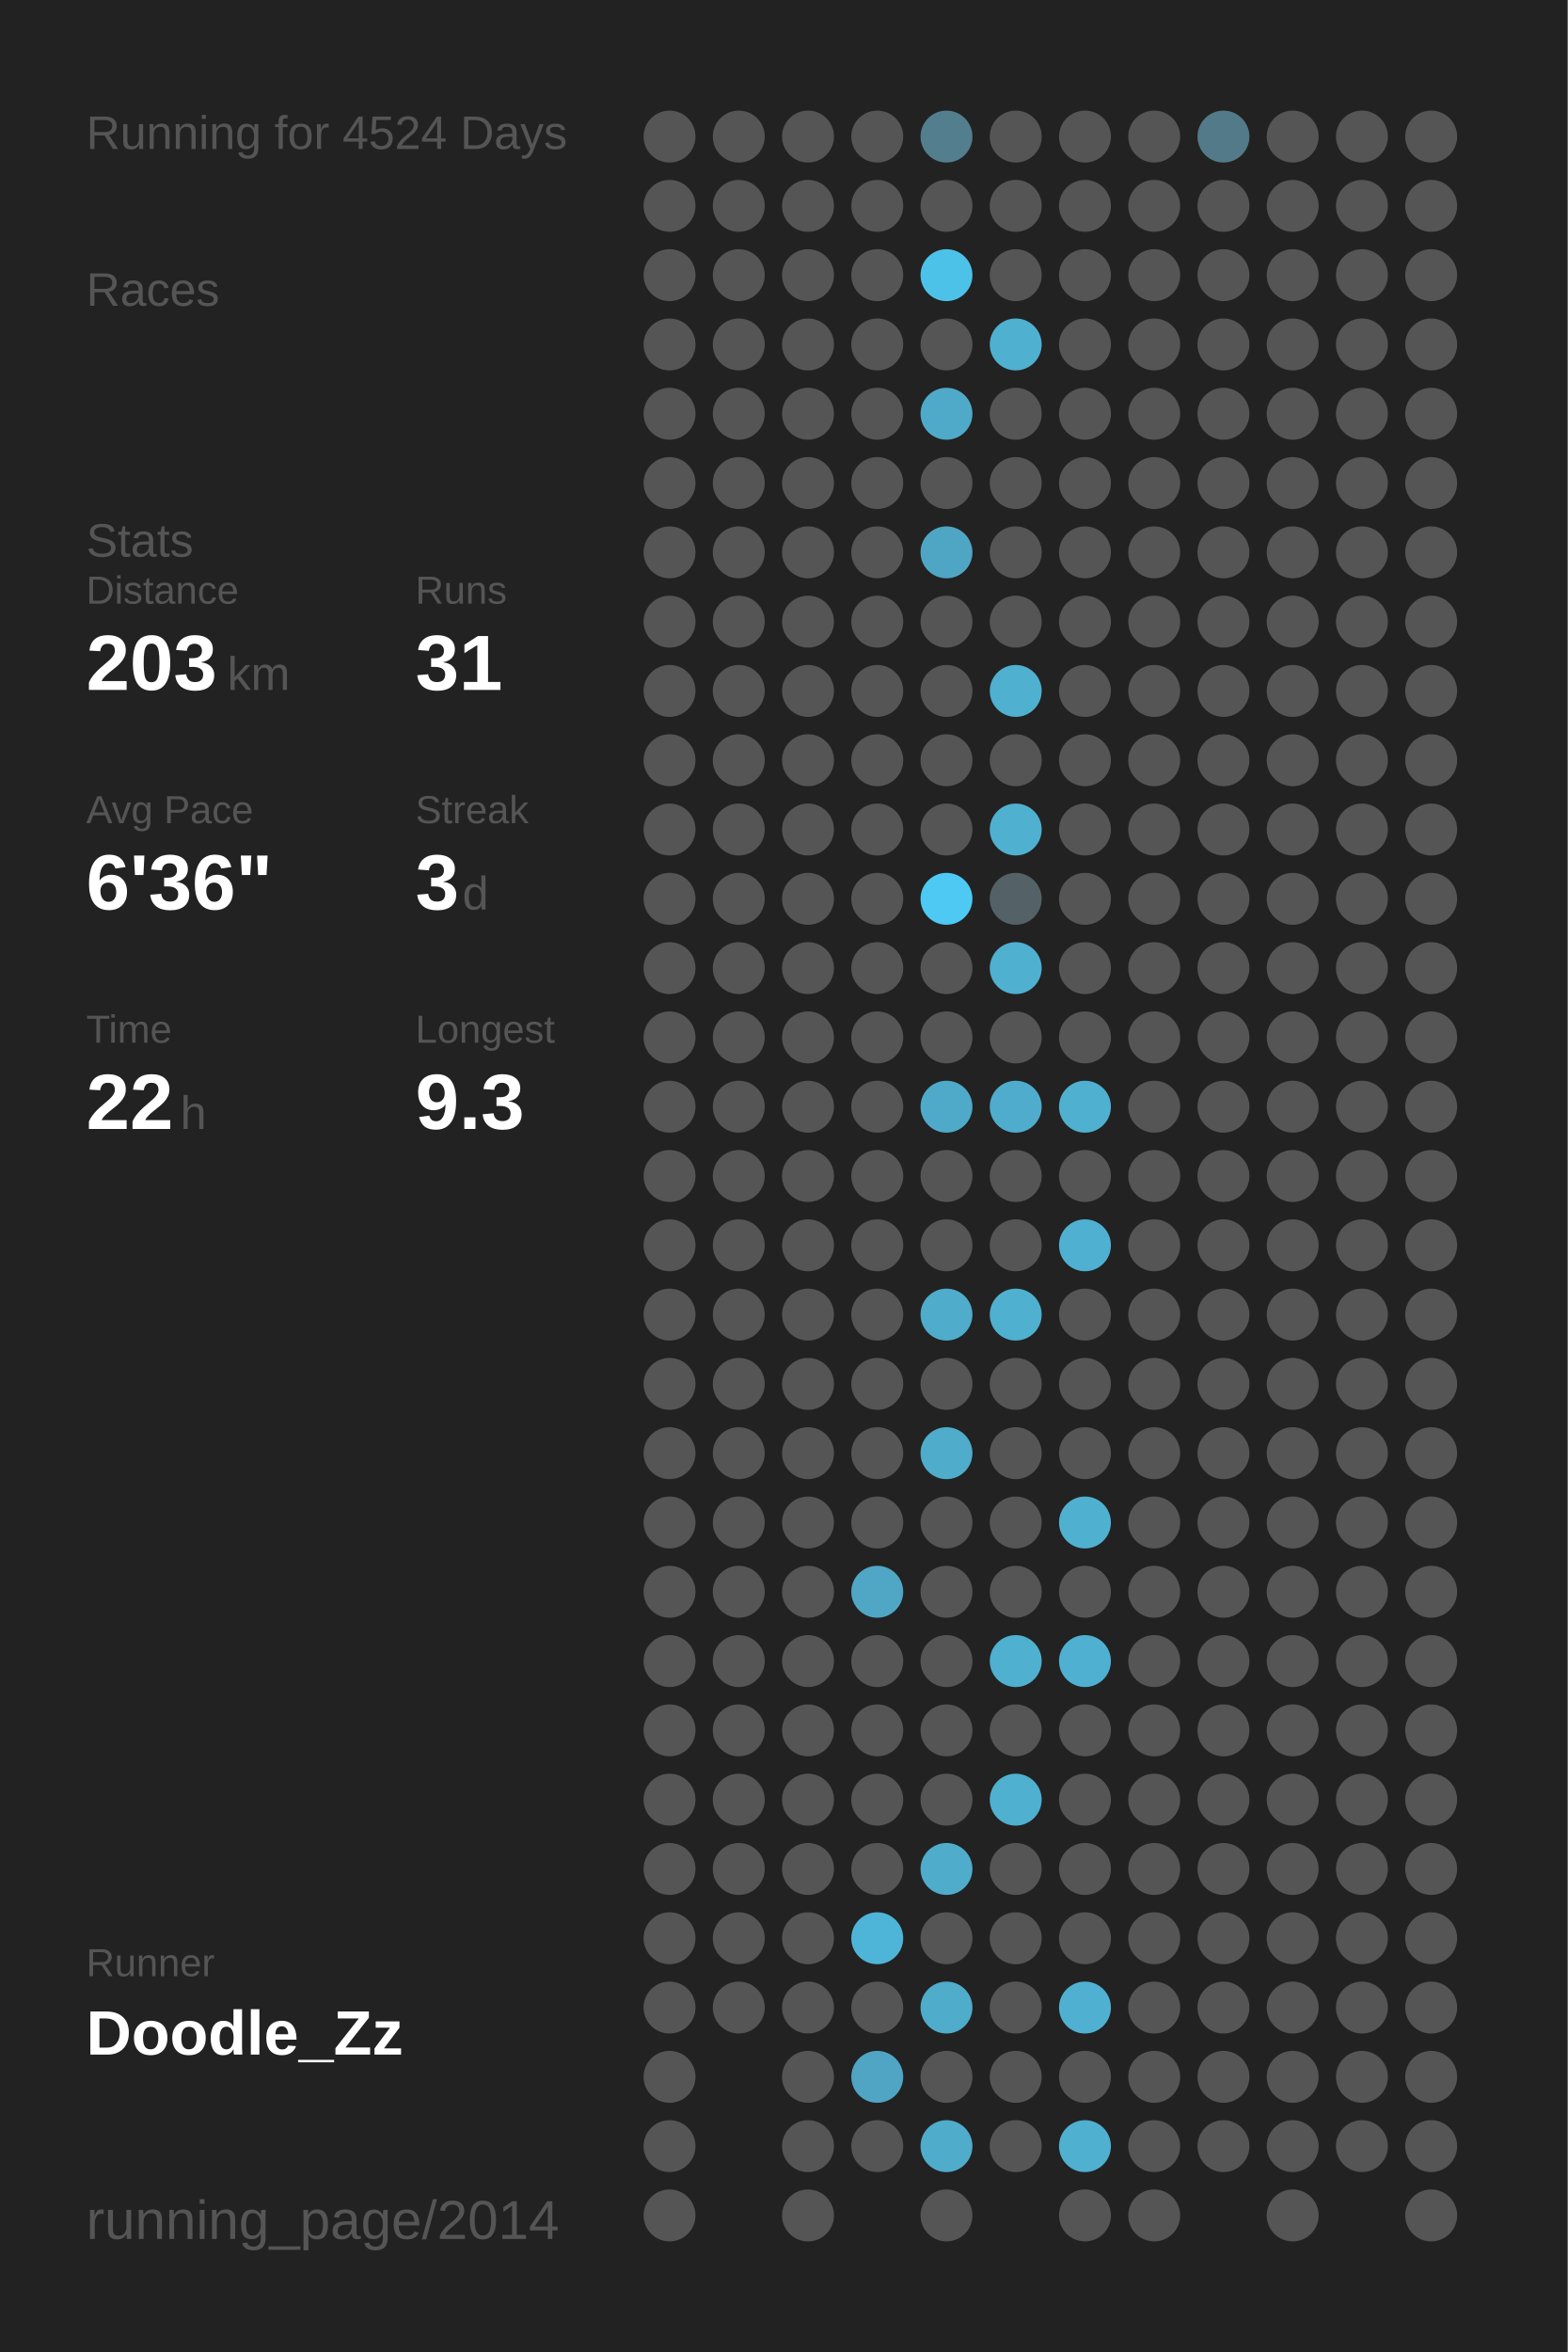
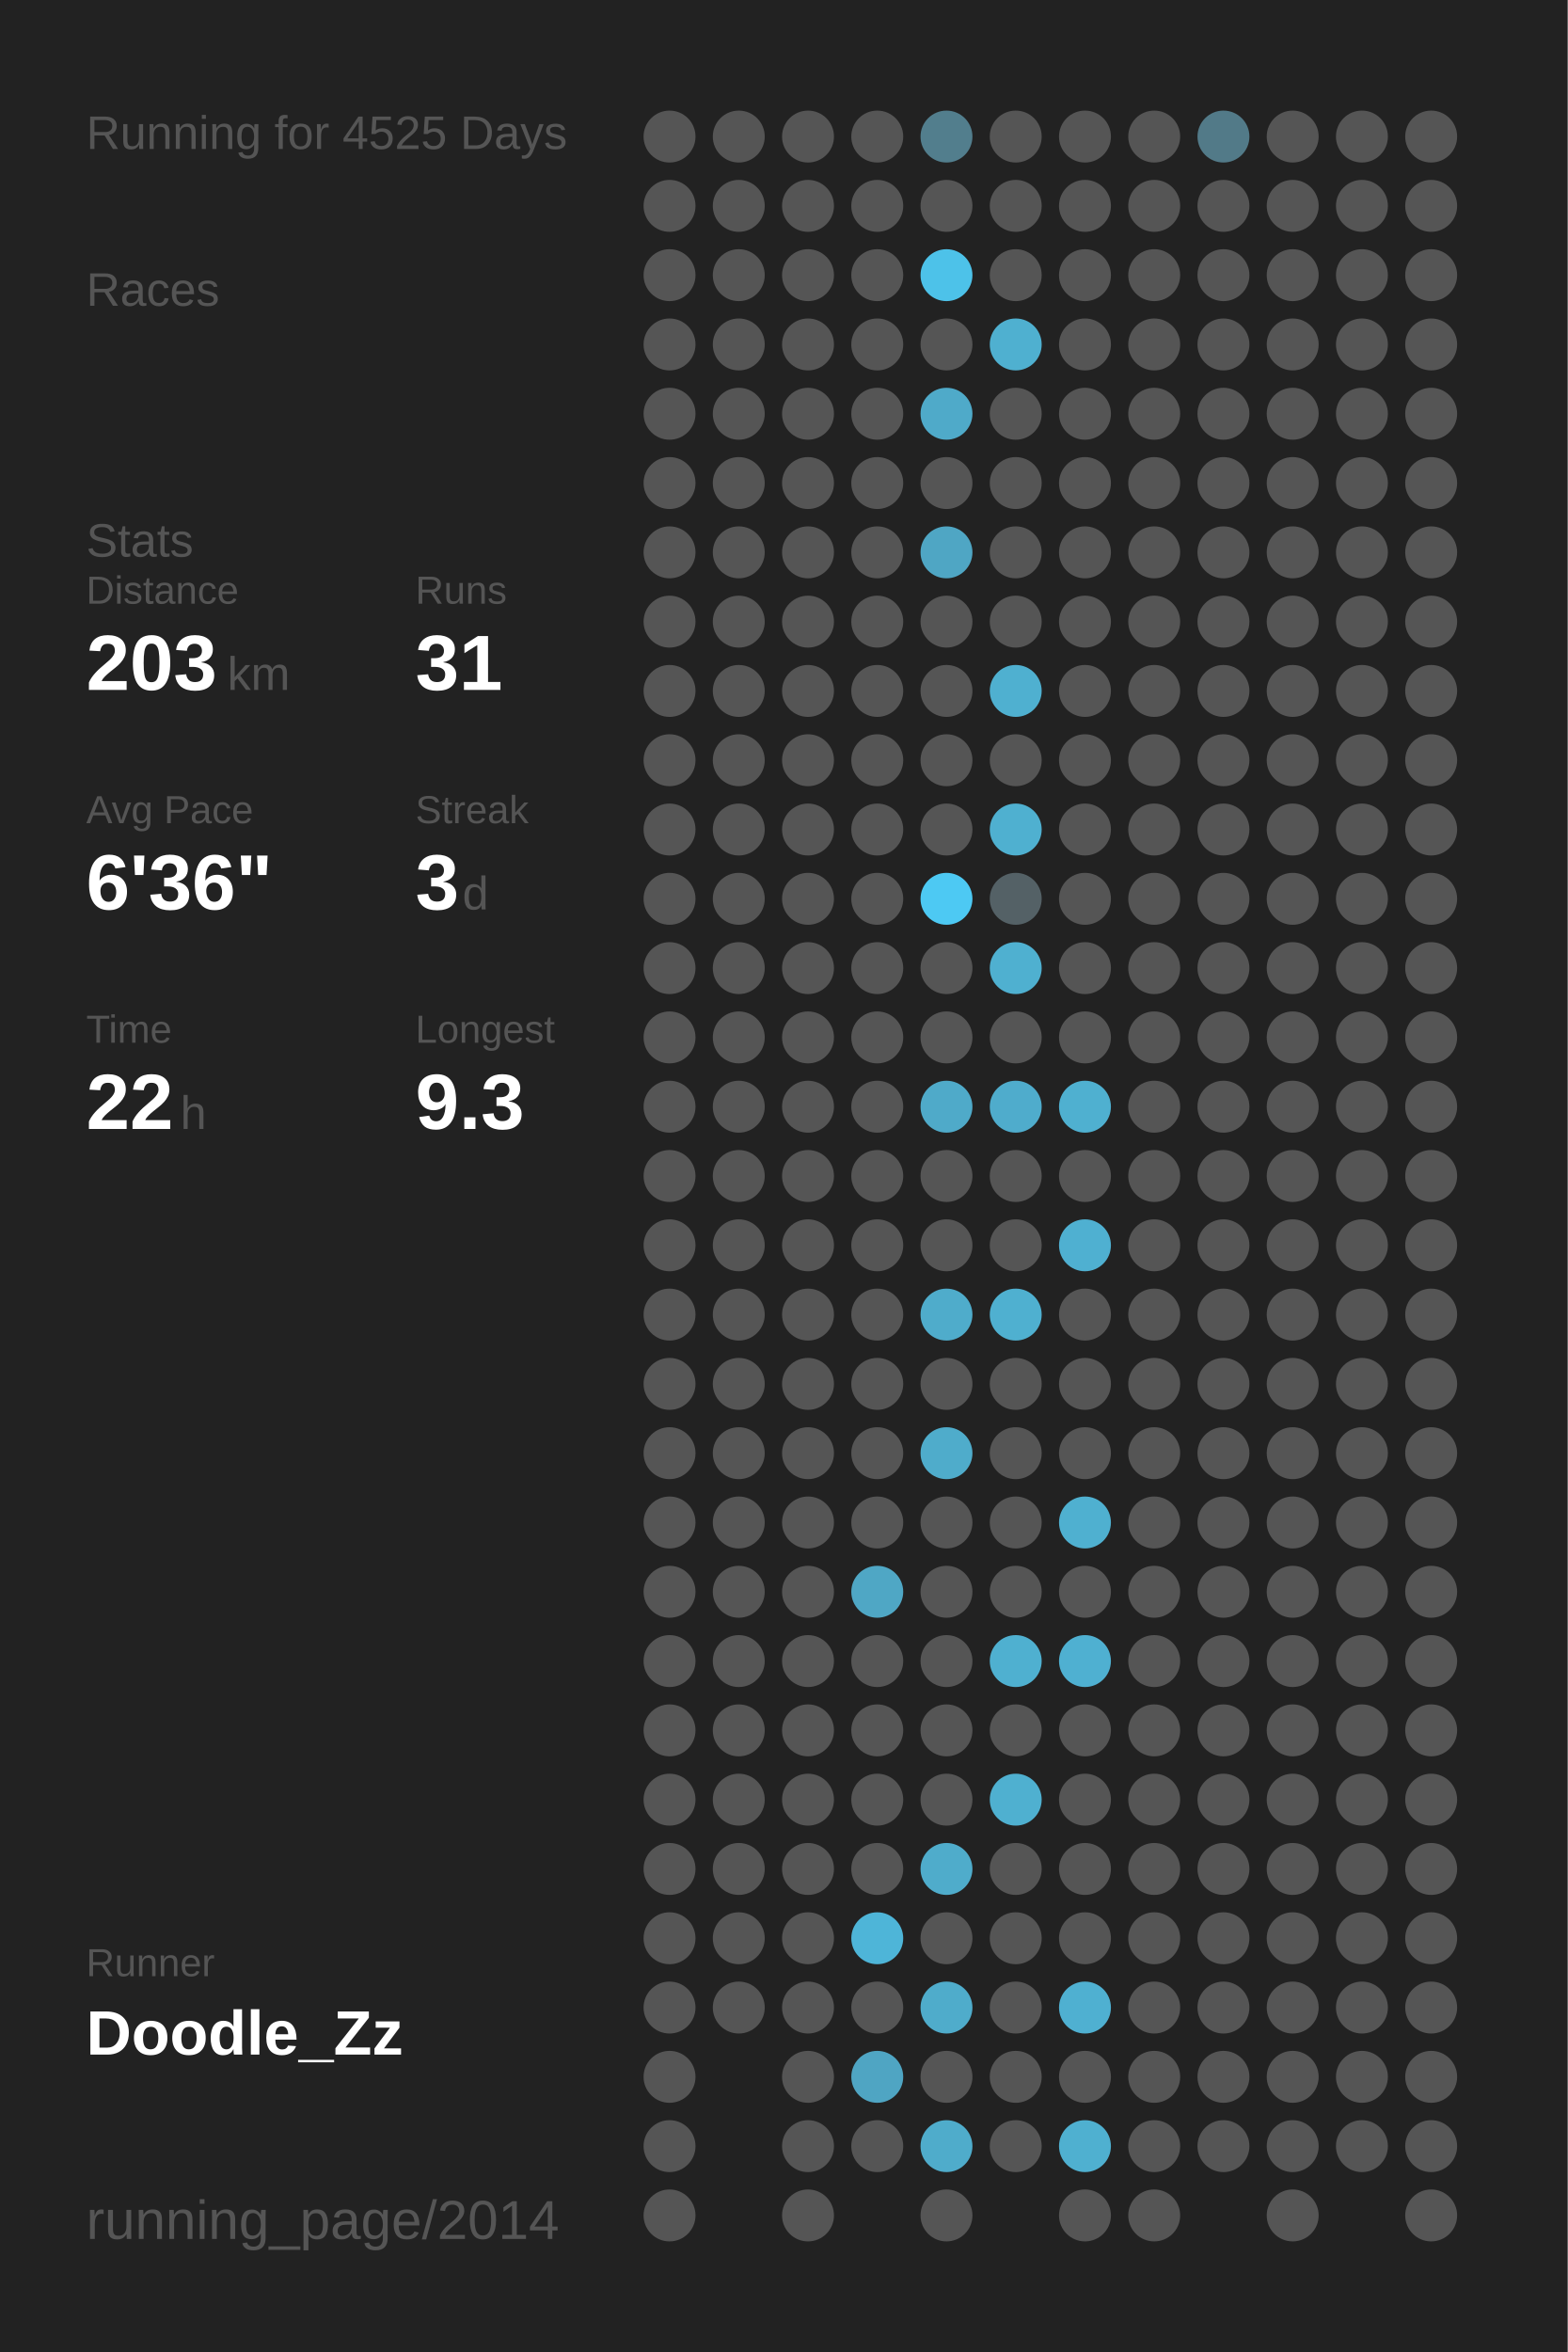
<svg xmlns="http://www.w3.org/2000/svg" baseProfile="full" height="300mm" version="1.1" viewBox="0,0,200,300" width="200mm">
  <defs />
  <rect fill="#222222" height="300" width="200" x="0" y="0" />
-   <text fill="#555555" style="font-size:6px; font-family:Arial;" x="11" y="19">Running for 4524 Days</text>
+   <text fill="#555555" style="font-size:6px; font-family:Arial;" x="11" y="19">Running for 4525 Days</text>
  <text fill="#555555" style="font-size:6px; font-family:Arial;" x="11" y="39">Races</text>
  <text fill="#555555" style="font-size:6px; font-family:Arial;" x="11" y="71">Stats</text>
  <text fill="#555555" style="font-size:5px; font-family:Arial;" x="11" y="77">Distance</text>
  <text fill="#FFFFFF" style="font-size:10px; font-family:Arial; font-weight:bold;" x="11" y="88">203</text>
  <text fill="#555555" style="font-size:6px; font-family:Arial;" x="29" y="88">km</text>
  <text fill="#555555" style="font-size:5px; font-family:Arial;" x="53" y="77">Runs</text>
  <text fill="#FFFFFF" style="font-size:10px; font-family:Arial; font-weight:bold;" x="53" y="88">31</text>
  <text fill="#555555" style="font-size:5px; font-family:Arial;" x="11" y="105">Avg Pace</text>
  <text fill="#FFFFFF" style="font-size:10px; font-family:Arial; font-weight:bold;" x="11" y="116">6'36"</text>
  <text fill="#555555" style="font-size:5px; font-family:Arial;" x="53" y="105">Streak</text>
  <text fill="#FFFFFF" style="font-size:10px; font-family:Arial; font-weight:bold;" x="53" y="116">3</text>
  <text fill="#555555" style="font-size:6px; font-family:Arial;" x="59" y="116">d</text>
  <text fill="#555555" style="font-size:5px; font-family:Arial;" x="11" y="133">Time</text>
  <text fill="#FFFFFF" style="font-size:10px; font-family:Arial; font-weight:bold;" x="11" y="144">22</text>
  <text fill="#555555" style="font-size:6px; font-family:Arial;" x="23" y="144">h</text>
  <text fill="#555555" style="font-size:5px; font-family:Arial;" x="53" y="133">Longest</text>
  <text fill="#FFFFFF" style="font-size:10px; font-family:Arial; font-weight:bold;" x="53" y="144">9.3</text>
  <text fill="#555555" style="font-size:5px; font-family:Arial;" x="11" y="252.065">Runner</text>
  <text fill="#FFFFFF" style="font-size:8px; font-family:Arial; font-weight:bold;" x="11" y="262.065">Doodle_Zz</text>
  <text fill="#555555" style="font-size:7px; font-family:Arial;" x="11" y="285.581">running_page/2014</text>
  <circle cx="85.417" cy="17.419" fill="#555555" r="3.312" />
  <circle cx="85.417" cy="26.258" fill="#555555" r="3.312" />
  <circle cx="85.417" cy="35.097" fill="#555555" r="3.312" />
  <circle cx="85.417" cy="43.935" fill="#555555" r="3.312" />
  <circle cx="85.417" cy="52.774" fill="#555555" r="3.312" />
  <circle cx="85.417" cy="61.613" fill="#555555" r="3.312" />
  <circle cx="85.417" cy="70.452" fill="#555555" r="3.312" />
  <circle cx="85.417" cy="79.29" fill="#555555" r="3.312" />
  <circle cx="85.417" cy="88.129" fill="#555555" r="3.312" />
  <circle cx="85.417" cy="96.968" fill="#555555" r="3.312" />
  <circle cx="85.417" cy="105.806" fill="#555555" r="3.312" />
  <circle cx="85.417" cy="114.645" fill="#555555" r="3.312" />
  <circle cx="85.417" cy="123.484" fill="#555555" r="3.312" />
  <circle cx="85.417" cy="132.323" fill="#555555" r="3.312" />
  <circle cx="85.417" cy="141.161" fill="#555555" r="3.312" />
  <circle cx="85.417" cy="150" fill="#555555" r="3.312" />
  <circle cx="85.417" cy="158.839" fill="#555555" r="3.312" />
  <circle cx="85.417" cy="167.677" fill="#555555" r="3.312" />
  <circle cx="85.417" cy="176.516" fill="#555555" r="3.312" />
  <circle cx="85.417" cy="185.355" fill="#555555" r="3.312" />
  <circle cx="85.417" cy="194.194" fill="#555555" r="3.312" />
  <circle cx="85.417" cy="203.032" fill="#555555" r="3.312" />
  <circle cx="85.417" cy="211.871" fill="#555555" r="3.312" />
  <circle cx="85.417" cy="220.71" fill="#555555" r="3.312" />
  <circle cx="85.417" cy="229.548" fill="#555555" r="3.312" />
  <circle cx="85.417" cy="238.387" fill="#555555" r="3.312" />
  <circle cx="85.417" cy="247.226" fill="#555555" r="3.312" />
  <circle cx="85.417" cy="256.065" fill="#555555" r="3.312" />
  <circle cx="85.417" cy="264.903" fill="#555555" r="3.312" />
  <circle cx="85.417" cy="273.742" fill="#555555" r="3.312" />
  <circle cx="85.417" cy="282.581" fill="#555555" r="3.312" />
  <circle cx="94.25" cy="17.419" fill="#555555" r="3.312" />
  <circle cx="94.25" cy="26.258" fill="#555555" r="3.312" />
  <circle cx="94.25" cy="35.097" fill="#555555" r="3.312" />
  <circle cx="94.25" cy="43.935" fill="#555555" r="3.312" />
  <circle cx="94.25" cy="52.774" fill="#555555" r="3.312" />
  <circle cx="94.25" cy="61.613" fill="#555555" r="3.312" />
  <circle cx="94.25" cy="70.452" fill="#555555" r="3.312" />
  <circle cx="94.25" cy="79.29" fill="#555555" r="3.312" />
  <circle cx="94.25" cy="88.129" fill="#555555" r="3.312" />
  <circle cx="94.25" cy="96.968" fill="#555555" r="3.312" />
  <circle cx="94.25" cy="105.806" fill="#555555" r="3.312" />
  <circle cx="94.25" cy="114.645" fill="#555555" r="3.312" />
  <circle cx="94.25" cy="123.484" fill="#555555" r="3.312" />
  <circle cx="94.25" cy="132.323" fill="#555555" r="3.312" />
  <circle cx="94.25" cy="141.161" fill="#555555" r="3.312" />
  <circle cx="94.25" cy="150" fill="#555555" r="3.312" />
  <circle cx="94.25" cy="158.839" fill="#555555" r="3.312" />
  <circle cx="94.25" cy="167.677" fill="#555555" r="3.312" />
  <circle cx="94.25" cy="176.516" fill="#555555" r="3.312" />
  <circle cx="94.25" cy="185.355" fill="#555555" r="3.312" />
  <circle cx="94.25" cy="194.194" fill="#555555" r="3.312" />
  <circle cx="94.25" cy="203.032" fill="#555555" r="3.312" />
  <circle cx="94.25" cy="211.871" fill="#555555" r="3.312" />
  <circle cx="94.25" cy="220.71" fill="#555555" r="3.312" />
  <circle cx="94.25" cy="229.548" fill="#555555" r="3.312" />
  <circle cx="94.25" cy="238.387" fill="#555555" r="3.312" />
  <circle cx="94.25" cy="247.226" fill="#555555" r="3.312" />
  <circle cx="94.25" cy="256.065" fill="#555555" r="3.312" />
  <circle cx="103.083" cy="17.419" fill="#555555" r="3.312" />
  <circle cx="103.083" cy="26.258" fill="#555555" r="3.312" />
  <circle cx="103.083" cy="35.097" fill="#555555" r="3.312" />
  <circle cx="103.083" cy="43.935" fill="#555555" r="3.312" />
  <circle cx="103.083" cy="52.774" fill="#555555" r="3.312" />
  <circle cx="103.083" cy="61.613" fill="#555555" r="3.312" />
  <circle cx="103.083" cy="70.452" fill="#555555" r="3.312" />
  <circle cx="103.083" cy="79.29" fill="#555555" r="3.312" />
  <circle cx="103.083" cy="88.129" fill="#555555" r="3.312" />
  <circle cx="103.083" cy="96.968" fill="#555555" r="3.312" />
  <circle cx="103.083" cy="105.806" fill="#555555" r="3.312" />
  <circle cx="103.083" cy="114.645" fill="#555555" r="3.312" />
  <circle cx="103.083" cy="123.484" fill="#555555" r="3.312" />
  <circle cx="103.083" cy="132.323" fill="#555555" r="3.312" />
  <circle cx="103.083" cy="141.161" fill="#555555" r="3.312" />
  <circle cx="103.083" cy="150" fill="#555555" r="3.312" />
  <circle cx="103.083" cy="158.839" fill="#555555" r="3.312" />
  <circle cx="103.083" cy="167.677" fill="#555555" r="3.312" />
  <circle cx="103.083" cy="176.516" fill="#555555" r="3.312" />
  <circle cx="103.083" cy="185.355" fill="#555555" r="3.312" />
  <circle cx="103.083" cy="194.194" fill="#555555" r="3.312" />
  <circle cx="103.083" cy="203.032" fill="#555555" r="3.312" />
  <circle cx="103.083" cy="211.871" fill="#555555" r="3.312" />
  <circle cx="103.083" cy="220.71" fill="#555555" r="3.312" />
  <circle cx="103.083" cy="229.548" fill="#555555" r="3.312" />
  <circle cx="103.083" cy="238.387" fill="#555555" r="3.312" />
  <circle cx="103.083" cy="247.226" fill="#555555" r="3.312" />
  <circle cx="103.083" cy="256.065" fill="#555555" r="3.312" />
  <circle cx="103.083" cy="264.903" fill="#555555" r="3.312" />
  <circle cx="103.083" cy="273.742" fill="#555555" r="3.312" />
  <circle cx="103.083" cy="282.581" fill="#555555" r="3.312" />
  <circle cx="111.917" cy="17.419" fill="#555555" r="3.312" />
  <circle cx="111.917" cy="26.258" fill="#555555" r="3.312" />
  <circle cx="111.917" cy="35.097" fill="#555555" r="3.312" />
  <circle cx="111.917" cy="43.935" fill="#555555" r="3.312" />
  <circle cx="111.917" cy="52.774" fill="#555555" r="3.312" />
  <circle cx="111.917" cy="61.613" fill="#555555" r="3.312" />
  <circle cx="111.917" cy="70.452" fill="#555555" r="3.312" />
  <circle cx="111.917" cy="79.29" fill="#555555" r="3.312" />
  <circle cx="111.917" cy="88.129" fill="#555555" r="3.312" />
  <circle cx="111.917" cy="96.968" fill="#555555" r="3.312" />
  <circle cx="111.917" cy="105.806" fill="#555555" r="3.312" />
  <circle cx="111.917" cy="114.645" fill="#555555" r="3.312" />
  <circle cx="111.917" cy="123.484" fill="#555555" r="3.312" />
  <circle cx="111.917" cy="132.323" fill="#555555" r="3.312" />
  <circle cx="111.917" cy="141.161" fill="#555555" r="3.312" />
  <circle cx="111.917" cy="150" fill="#555555" r="3.312" />
  <circle cx="111.917" cy="158.839" fill="#555555" r="3.312" />
  <circle cx="111.917" cy="167.677" fill="#555555" r="3.312" />
  <circle cx="111.917" cy="176.516" fill="#555555" r="3.312" />
  <circle cx="111.917" cy="185.355" fill="#555555" r="3.312" />
  <circle cx="111.917" cy="194.194" fill="#555555" r="3.312" />
  <circle cx="111.917" cy="203.032" fill="#4fa7c5" r="3.312" />
  <circle cx="111.917" cy="211.871" fill="#555555" r="3.312" />
  <circle cx="111.917" cy="220.71" fill="#555555" r="3.312" />
  <circle cx="111.917" cy="229.548" fill="#555555" r="3.312" />
  <circle cx="111.917" cy="238.387" fill="#555555" r="3.312" />
  <circle cx="111.917" cy="247.226" fill="#4eb5d8" r="3.312" />
  <circle cx="111.917" cy="256.065" fill="#555555" r="3.312" />
  <circle cx="111.917" cy="264.903" fill="#4fa5c3" r="3.312" />
  <circle cx="111.917" cy="273.742" fill="#555555" r="3.312" />
  <circle cx="120.75" cy="17.419" fill="#527e8d" r="3.312" />
  <circle cx="120.75" cy="26.258" fill="#555555" r="3.312" />
  <circle cx="120.75" cy="35.097" fill="#4dc2e9" r="3.312" />
  <circle cx="120.75" cy="43.935" fill="#555555" r="3.312" />
  <circle cx="120.75" cy="52.774" fill="#4faac9" r="3.312" />
  <circle cx="120.75" cy="61.613" fill="#555555" r="3.312" />
  <circle cx="120.75" cy="70.452" fill="#4fa6c4" r="3.312" />
  <circle cx="120.75" cy="79.29" fill="#555555" r="3.312" />
  <circle cx="120.75" cy="88.129" fill="#555555" r="3.312" />
  <circle cx="120.75" cy="96.968" fill="#555555" r="3.312" />
  <circle cx="120.75" cy="105.806" fill="#555555" r="3.312" />
  <circle cx="120.75" cy="114.645" fill="#4dc9f3" r="3.312" />
  <circle cx="120.75" cy="123.484" fill="#555555" r="3.312" />
  <circle cx="120.75" cy="132.323" fill="#555555" r="3.312" />
  <circle cx="120.75" cy="141.161" fill="#4faac9" r="3.312" />
  <circle cx="120.75" cy="150" fill="#555555" r="3.312" />
  <circle cx="120.75" cy="158.839" fill="#555555" r="3.312" />
  <circle cx="120.75" cy="167.677" fill="#4faccb" r="3.312" />
  <circle cx="120.75" cy="176.516" fill="#555555" r="3.312" />
  <circle cx="120.75" cy="185.355" fill="#4faccb" r="3.312" />
  <circle cx="120.75" cy="194.194" fill="#555555" r="3.312" />
  <circle cx="120.75" cy="203.032" fill="#555555" r="3.312" />
  <circle cx="120.75" cy="211.871" fill="#555555" r="3.312" />
  <circle cx="120.75" cy="220.71" fill="#555555" r="3.312" />
  <circle cx="120.75" cy="229.548" fill="#555555" r="3.312" />
  <circle cx="120.75" cy="238.387" fill="#4faccb" r="3.312" />
  <circle cx="120.75" cy="247.226" fill="#555555" r="3.312" />
  <circle cx="120.75" cy="256.065" fill="#4faccb" r="3.312" />
  <circle cx="120.75" cy="264.903" fill="#555555" r="3.312" />
  <circle cx="120.75" cy="273.742" fill="#4faccb" r="3.312" />
  <circle cx="120.75" cy="282.581" fill="#555555" r="3.312" />
  <circle cx="129.583" cy="17.419" fill="#555555" r="3.312" />
  <circle cx="129.583" cy="26.258" fill="#555555" r="3.312" />
  <circle cx="129.583" cy="35.097" fill="#555555" r="3.312" />
  <circle cx="129.583" cy="43.935" fill="#4fb0d0" r="3.312" />
  <circle cx="129.583" cy="52.774" fill="#555555" r="3.312" />
  <circle cx="129.583" cy="61.613" fill="#555555" r="3.312" />
  <circle cx="129.583" cy="70.452" fill="#555555" r="3.312" />
  <circle cx="129.583" cy="79.29" fill="#555555" r="3.312" />
  <circle cx="129.583" cy="88.129" fill="#4fb0d0" r="3.312" />
  <circle cx="129.583" cy="96.968" fill="#555555" r="3.312" />
  <circle cx="129.583" cy="105.806" fill="#4fb0d0" r="3.312" />
  <circle cx="129.583" cy="114.645" fill="#546166" r="3.312" />
  <circle cx="129.583" cy="123.484" fill="#4fb0d0" r="3.312" />
  <circle cx="129.583" cy="132.323" fill="#555555" r="3.312" />
  <circle cx="129.583" cy="141.161" fill="#4faccc" r="3.312" />
  <circle cx="129.583" cy="150" fill="#555555" r="3.312" />
  <circle cx="129.583" cy="158.839" fill="#555555" r="3.312" />
  <circle cx="129.583" cy="167.677" fill="#4fb0d0" r="3.312" />
  <circle cx="129.583" cy="176.516" fill="#555555" r="3.312" />
  <circle cx="129.583" cy="185.355" fill="#555555" r="3.312" />
  <circle cx="129.583" cy="194.194" fill="#555555" r="3.312" />
  <circle cx="129.583" cy="203.032" fill="#555555" r="3.312" />
  <circle cx="129.583" cy="211.871" fill="#4fb0d0" r="3.312" />
  <circle cx="129.583" cy="220.71" fill="#555555" r="3.312" />
  <circle cx="129.583" cy="229.548" fill="#4fb0d0" r="3.312" />
  <circle cx="129.583" cy="238.387" fill="#555555" r="3.312" />
  <circle cx="129.583" cy="247.226" fill="#555555" r="3.312" />
  <circle cx="129.583" cy="256.065" fill="#555555" r="3.312" />
  <circle cx="129.583" cy="264.903" fill="#555555" r="3.312" />
  <circle cx="129.583" cy="273.742" fill="#555555" r="3.312" />
  <circle cx="138.417" cy="17.419" fill="#555555" r="3.312" />
  <circle cx="138.417" cy="26.258" fill="#555555" r="3.312" />
  <circle cx="138.417" cy="35.097" fill="#555555" r="3.312" />
  <circle cx="138.417" cy="43.935" fill="#555555" r="3.312" />
  <circle cx="138.417" cy="52.774" fill="#555555" r="3.312" />
  <circle cx="138.417" cy="61.613" fill="#555555" r="3.312" />
  <circle cx="138.417" cy="70.452" fill="#555555" r="3.312" />
  <circle cx="138.417" cy="79.29" fill="#555555" r="3.312" />
  <circle cx="138.417" cy="88.129" fill="#555555" r="3.312" />
  <circle cx="138.417" cy="96.968" fill="#555555" r="3.312" />
  <circle cx="138.417" cy="105.806" fill="#555555" r="3.312" />
  <circle cx="138.417" cy="114.645" fill="#555555" r="3.312" />
  <circle cx="138.417" cy="123.484" fill="#555555" r="3.312" />
  <circle cx="138.417" cy="132.323" fill="#555555" r="3.312" />
  <circle cx="138.417" cy="141.161" fill="#4fb0d0" r="3.312" />
  <circle cx="138.417" cy="150" fill="#555555" r="3.312" />
  <circle cx="138.417" cy="158.839" fill="#4fb0d1" r="3.312" />
  <circle cx="138.417" cy="167.677" fill="#555555" r="3.312" />
  <circle cx="138.417" cy="176.516" fill="#555555" r="3.312" />
  <circle cx="138.417" cy="185.355" fill="#555555" r="3.312" />
  <circle cx="138.417" cy="194.194" fill="#4fb0d0" r="3.312" />
  <circle cx="138.417" cy="203.032" fill="#555555" r="3.312" />
  <circle cx="138.417" cy="211.871" fill="#4fb0d1" r="3.312" />
  <circle cx="138.417" cy="220.71" fill="#555555" r="3.312" />
  <circle cx="138.417" cy="229.548" fill="#555555" r="3.312" />
  <circle cx="138.417" cy="238.387" fill="#555555" r="3.312" />
  <circle cx="138.417" cy="247.226" fill="#555555" r="3.312" />
  <circle cx="138.417" cy="256.065" fill="#4fb0d1" r="3.312" />
  <circle cx="138.417" cy="264.903" fill="#555555" r="3.312" />
  <circle cx="138.417" cy="273.742" fill="#4fb0d0" r="3.312" />
  <circle cx="138.417" cy="282.581" fill="#555555" r="3.312" />
  <circle cx="147.25" cy="17.419" fill="#555555" r="3.312" />
  <circle cx="147.25" cy="26.258" fill="#555555" r="3.312" />
  <circle cx="147.25" cy="35.097" fill="#555555" r="3.312" />
  <circle cx="147.25" cy="43.935" fill="#555555" r="3.312" />
  <circle cx="147.25" cy="52.774" fill="#555555" r="3.312" />
  <circle cx="147.25" cy="61.613" fill="#555555" r="3.312" />
  <circle cx="147.25" cy="70.452" fill="#555555" r="3.312" />
  <circle cx="147.25" cy="79.29" fill="#555555" r="3.312" />
  <circle cx="147.25" cy="88.129" fill="#555555" r="3.312" />
  <circle cx="147.25" cy="96.968" fill="#555555" r="3.312" />
  <circle cx="147.25" cy="105.806" fill="#555555" r="3.312" />
  <circle cx="147.25" cy="114.645" fill="#555555" r="3.312" />
  <circle cx="147.25" cy="123.484" fill="#555555" r="3.312" />
  <circle cx="147.25" cy="132.323" fill="#555555" r="3.312" />
  <circle cx="147.25" cy="141.161" fill="#555555" r="3.312" />
  <circle cx="147.25" cy="150" fill="#555555" r="3.312" />
  <circle cx="147.25" cy="158.839" fill="#555555" r="3.312" />
  <circle cx="147.25" cy="167.677" fill="#555555" r="3.312" />
  <circle cx="147.25" cy="176.516" fill="#555555" r="3.312" />
  <circle cx="147.25" cy="185.355" fill="#555555" r="3.312" />
  <circle cx="147.25" cy="194.194" fill="#555555" r="3.312" />
  <circle cx="147.25" cy="203.032" fill="#555555" r="3.312" />
  <circle cx="147.25" cy="211.871" fill="#555555" r="3.312" />
  <circle cx="147.25" cy="220.71" fill="#555555" r="3.312" />
  <circle cx="147.25" cy="229.548" fill="#555555" r="3.312" />
  <circle cx="147.25" cy="238.387" fill="#555555" r="3.312" />
  <circle cx="147.25" cy="247.226" fill="#555555" r="3.312" />
  <circle cx="147.25" cy="256.065" fill="#555555" r="3.312" />
  <circle cx="147.25" cy="264.903" fill="#555555" r="3.312" />
  <circle cx="147.25" cy="273.742" fill="#555555" r="3.312" />
  <circle cx="147.25" cy="282.581" fill="#555555" r="3.312" />
  <circle cx="156.083" cy="17.419" fill="#527a88" r="3.312" />
  <circle cx="156.083" cy="26.258" fill="#555555" r="3.312" />
  <circle cx="156.083" cy="35.097" fill="#555555" r="3.312" />
  <circle cx="156.083" cy="43.935" fill="#555555" r="3.312" />
  <circle cx="156.083" cy="52.774" fill="#555555" r="3.312" />
  <circle cx="156.083" cy="61.613" fill="#555555" r="3.312" />
  <circle cx="156.083" cy="70.452" fill="#555555" r="3.312" />
  <circle cx="156.083" cy="79.29" fill="#555555" r="3.312" />
  <circle cx="156.083" cy="88.129" fill="#555555" r="3.312" />
  <circle cx="156.083" cy="96.968" fill="#555555" r="3.312" />
  <circle cx="156.083" cy="105.806" fill="#555555" r="3.312" />
  <circle cx="156.083" cy="114.645" fill="#555555" r="3.312" />
  <circle cx="156.083" cy="123.484" fill="#555555" r="3.312" />
  <circle cx="156.083" cy="132.323" fill="#555555" r="3.312" />
  <circle cx="156.083" cy="141.161" fill="#555555" r="3.312" />
  <circle cx="156.083" cy="150" fill="#555555" r="3.312" />
  <circle cx="156.083" cy="158.839" fill="#555555" r="3.312" />
  <circle cx="156.083" cy="167.677" fill="#555555" r="3.312" />
  <circle cx="156.083" cy="176.516" fill="#555555" r="3.312" />
  <circle cx="156.083" cy="185.355" fill="#555555" r="3.312" />
  <circle cx="156.083" cy="194.194" fill="#555555" r="3.312" />
  <circle cx="156.083" cy="203.032" fill="#555555" r="3.312" />
  <circle cx="156.083" cy="211.871" fill="#555555" r="3.312" />
  <circle cx="156.083" cy="220.71" fill="#555555" r="3.312" />
  <circle cx="156.083" cy="229.548" fill="#555555" r="3.312" />
  <circle cx="156.083" cy="238.387" fill="#555555" r="3.312" />
  <circle cx="156.083" cy="247.226" fill="#555555" r="3.312" />
  <circle cx="156.083" cy="256.065" fill="#555555" r="3.312" />
  <circle cx="156.083" cy="264.903" fill="#555555" r="3.312" />
  <circle cx="156.083" cy="273.742" fill="#555555" r="3.312" />
  <circle cx="164.917" cy="17.419" fill="#555555" r="3.312" />
  <circle cx="164.917" cy="26.258" fill="#555555" r="3.312" />
  <circle cx="164.917" cy="35.097" fill="#555555" r="3.312" />
  <circle cx="164.917" cy="43.935" fill="#555555" r="3.312" />
  <circle cx="164.917" cy="52.774" fill="#555555" r="3.312" />
  <circle cx="164.917" cy="61.613" fill="#555555" r="3.312" />
  <circle cx="164.917" cy="70.452" fill="#555555" r="3.312" />
  <circle cx="164.917" cy="79.29" fill="#555555" r="3.312" />
  <circle cx="164.917" cy="88.129" fill="#555555" r="3.312" />
  <circle cx="164.917" cy="96.968" fill="#555555" r="3.312" />
  <circle cx="164.917" cy="105.806" fill="#555555" r="3.312" />
  <circle cx="164.917" cy="114.645" fill="#555555" r="3.312" />
  <circle cx="164.917" cy="123.484" fill="#555555" r="3.312" />
  <circle cx="164.917" cy="132.323" fill="#555555" r="3.312" />
  <circle cx="164.917" cy="141.161" fill="#555555" r="3.312" />
  <circle cx="164.917" cy="150" fill="#555555" r="3.312" />
  <circle cx="164.917" cy="158.839" fill="#555555" r="3.312" />
  <circle cx="164.917" cy="167.677" fill="#555555" r="3.312" />
  <circle cx="164.917" cy="176.516" fill="#555555" r="3.312" />
  <circle cx="164.917" cy="185.355" fill="#555555" r="3.312" />
  <circle cx="164.917" cy="194.194" fill="#555555" r="3.312" />
  <circle cx="164.917" cy="203.032" fill="#555555" r="3.312" />
  <circle cx="164.917" cy="211.871" fill="#555555" r="3.312" />
  <circle cx="164.917" cy="220.71" fill="#555555" r="3.312" />
  <circle cx="164.917" cy="229.548" fill="#555555" r="3.312" />
  <circle cx="164.917" cy="238.387" fill="#555555" r="3.312" />
  <circle cx="164.917" cy="247.226" fill="#555555" r="3.312" />
  <circle cx="164.917" cy="256.065" fill="#555555" r="3.312" />
  <circle cx="164.917" cy="264.903" fill="#555555" r="3.312" />
  <circle cx="164.917" cy="273.742" fill="#555555" r="3.312" />
  <circle cx="164.917" cy="282.581" fill="#555555" r="3.312" />
  <circle cx="173.75" cy="17.419" fill="#555555" r="3.312" />
  <circle cx="173.75" cy="26.258" fill="#555555" r="3.312" />
  <circle cx="173.75" cy="35.097" fill="#555555" r="3.312" />
  <circle cx="173.75" cy="43.935" fill="#555555" r="3.312" />
  <circle cx="173.75" cy="52.774" fill="#555555" r="3.312" />
  <circle cx="173.75" cy="61.613" fill="#555555" r="3.312" />
  <circle cx="173.75" cy="70.452" fill="#555555" r="3.312" />
  <circle cx="173.75" cy="79.29" fill="#555555" r="3.312" />
  <circle cx="173.75" cy="88.129" fill="#555555" r="3.312" />
  <circle cx="173.75" cy="96.968" fill="#555555" r="3.312" />
  <circle cx="173.75" cy="105.806" fill="#555555" r="3.312" />
  <circle cx="173.75" cy="114.645" fill="#555555" r="3.312" />
  <circle cx="173.75" cy="123.484" fill="#555555" r="3.312" />
  <circle cx="173.75" cy="132.323" fill="#555555" r="3.312" />
  <circle cx="173.75" cy="141.161" fill="#555555" r="3.312" />
  <circle cx="173.75" cy="150" fill="#555555" r="3.312" />
  <circle cx="173.75" cy="158.839" fill="#555555" r="3.312" />
  <circle cx="173.75" cy="167.677" fill="#555555" r="3.312" />
  <circle cx="173.75" cy="176.516" fill="#555555" r="3.312" />
  <circle cx="173.75" cy="185.355" fill="#555555" r="3.312" />
  <circle cx="173.75" cy="194.194" fill="#555555" r="3.312" />
  <circle cx="173.75" cy="203.032" fill="#555555" r="3.312" />
  <circle cx="173.75" cy="211.871" fill="#555555" r="3.312" />
  <circle cx="173.75" cy="220.71" fill="#555555" r="3.312" />
  <circle cx="173.75" cy="229.548" fill="#555555" r="3.312" />
  <circle cx="173.75" cy="238.387" fill="#555555" r="3.312" />
  <circle cx="173.75" cy="247.226" fill="#555555" r="3.312" />
  <circle cx="173.75" cy="256.065" fill="#555555" r="3.312" />
  <circle cx="173.75" cy="264.903" fill="#555555" r="3.312" />
  <circle cx="173.75" cy="273.742" fill="#555555" r="3.312" />
  <circle cx="182.583" cy="17.419" fill="#555555" r="3.312" />
  <circle cx="182.583" cy="26.258" fill="#555555" r="3.312" />
  <circle cx="182.583" cy="35.097" fill="#555555" r="3.312" />
  <circle cx="182.583" cy="43.935" fill="#555555" r="3.312" />
  <circle cx="182.583" cy="52.774" fill="#555555" r="3.312" />
  <circle cx="182.583" cy="61.613" fill="#555555" r="3.312" />
  <circle cx="182.583" cy="70.452" fill="#555555" r="3.312" />
  <circle cx="182.583" cy="79.29" fill="#555555" r="3.312" />
  <circle cx="182.583" cy="88.129" fill="#555555" r="3.312" />
  <circle cx="182.583" cy="96.968" fill="#555555" r="3.312" />
  <circle cx="182.583" cy="105.806" fill="#555555" r="3.312" />
  <circle cx="182.583" cy="114.645" fill="#555555" r="3.312" />
  <circle cx="182.583" cy="123.484" fill="#555555" r="3.312" />
  <circle cx="182.583" cy="132.323" fill="#555555" r="3.312" />
  <circle cx="182.583" cy="141.161" fill="#555555" r="3.312" />
  <circle cx="182.583" cy="150" fill="#555555" r="3.312" />
  <circle cx="182.583" cy="158.839" fill="#555555" r="3.312" />
  <circle cx="182.583" cy="167.677" fill="#555555" r="3.312" />
  <circle cx="182.583" cy="176.516" fill="#555555" r="3.312" />
  <circle cx="182.583" cy="185.355" fill="#555555" r="3.312" />
  <circle cx="182.583" cy="194.194" fill="#555555" r="3.312" />
  <circle cx="182.583" cy="203.032" fill="#555555" r="3.312" />
  <circle cx="182.583" cy="211.871" fill="#555555" r="3.312" />
  <circle cx="182.583" cy="220.71" fill="#555555" r="3.312" />
  <circle cx="182.583" cy="229.548" fill="#555555" r="3.312" />
  <circle cx="182.583" cy="238.387" fill="#555555" r="3.312" />
  <circle cx="182.583" cy="247.226" fill="#555555" r="3.312" />
  <circle cx="182.583" cy="256.065" fill="#555555" r="3.312" />
  <circle cx="182.583" cy="264.903" fill="#555555" r="3.312" />
  <circle cx="182.583" cy="273.742" fill="#555555" r="3.312" />
  <circle cx="182.583" cy="282.581" fill="#555555" r="3.312" />
</svg>
